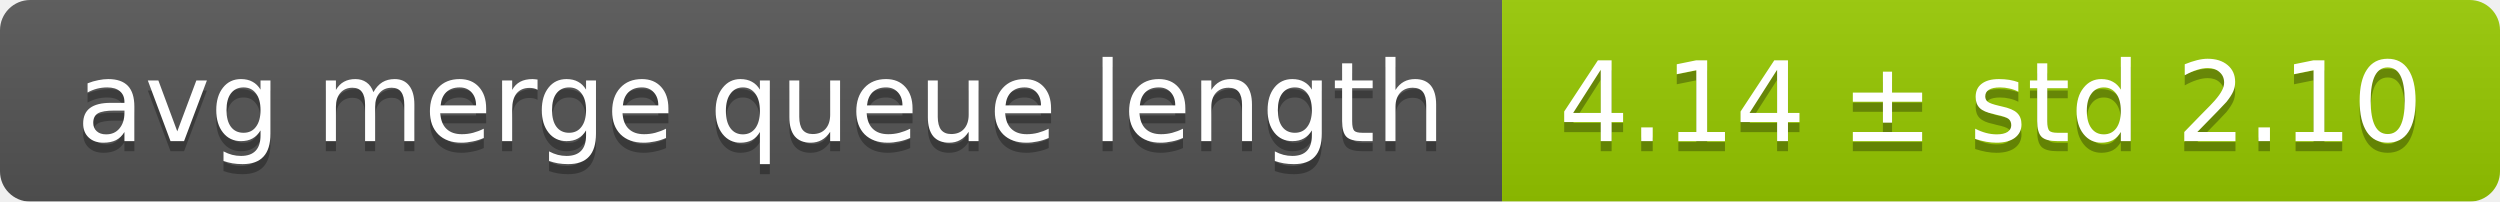
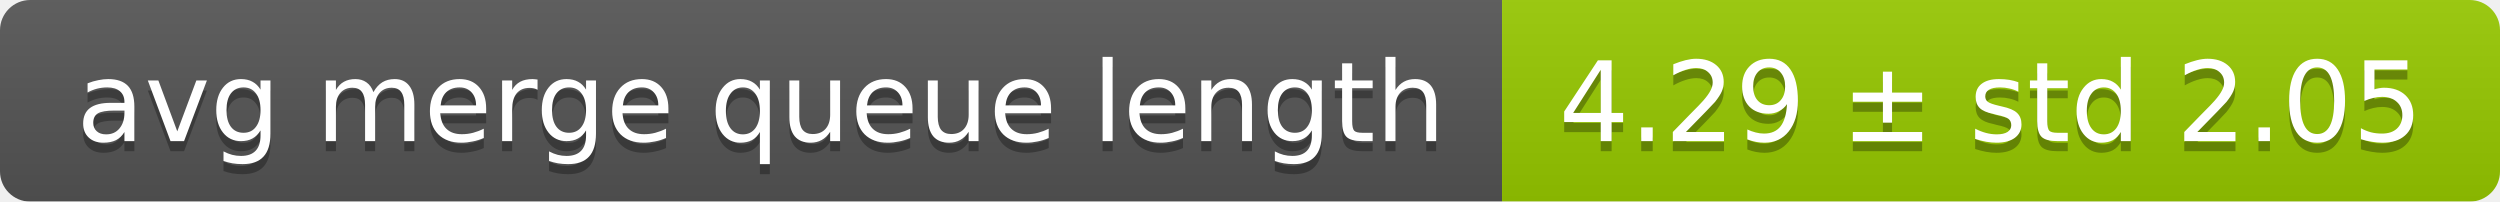
<svg xmlns="http://www.w3.org/2000/svg" width="248" height="20">
  <linearGradient id="smooth" x2="0" y2="100%">
    <stop offset="0" stop-color="#bbb" stop-opacity=".1" />
    <stop offset="1" stop-opacity=".1" />
  </linearGradient>
  <mask id="round">
    <rect width="248" height="20" rx="3" fill="#fff" />
  </mask>
  <g mask="url(#round)">
    <rect width="149" height="20" fill="#555" />
    <rect x="149" width="99" height="20" fill="#97ca00" />
    <rect width="248" height="20" fill="url(#smooth)" />
  </g>
  <g fill="#fff" text-anchor="middle" font-family="DejaVu Sans,Verdana,Geneva,sans-serif" font-size="11">
    <text x="75.5" y="15" fill="#010101" fill-opacity=".3">avg merge queue length</text>
    <text x="75.5" y="14">avg merge queue length</text>
-     <text x="197.5" y="15" fill="#010101" fill-opacity=".3">4.14 ± std 2.10</text>
-     <text x="197.5" y="14">4.14 ± std 2.10</text>
+     <text x="197.5" y="15" fill="#010101" fill-opacity=".3">4.29 ± std 2.05</text>
+     <text x="197.5" y="14">4.29 ± std 2.05</text>
  </g>
</svg>
